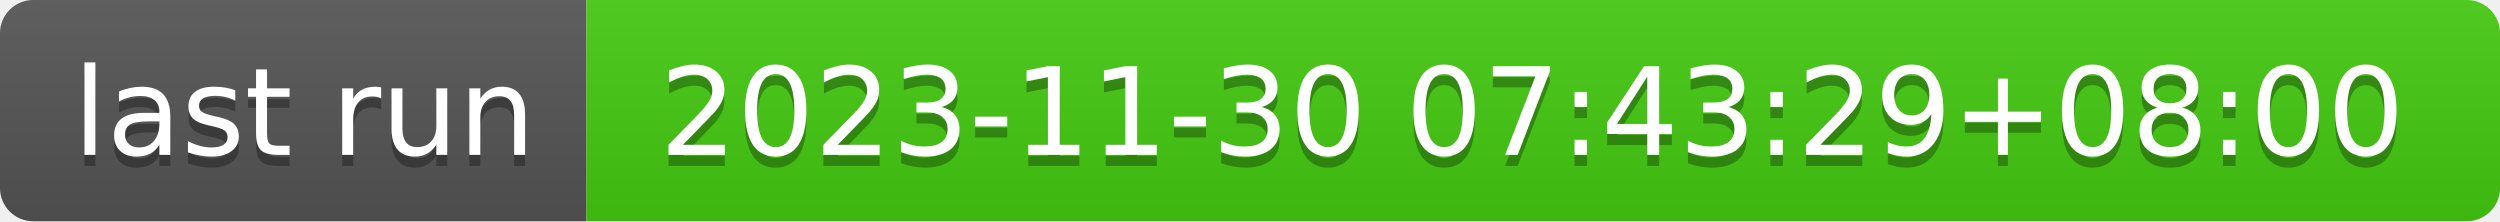
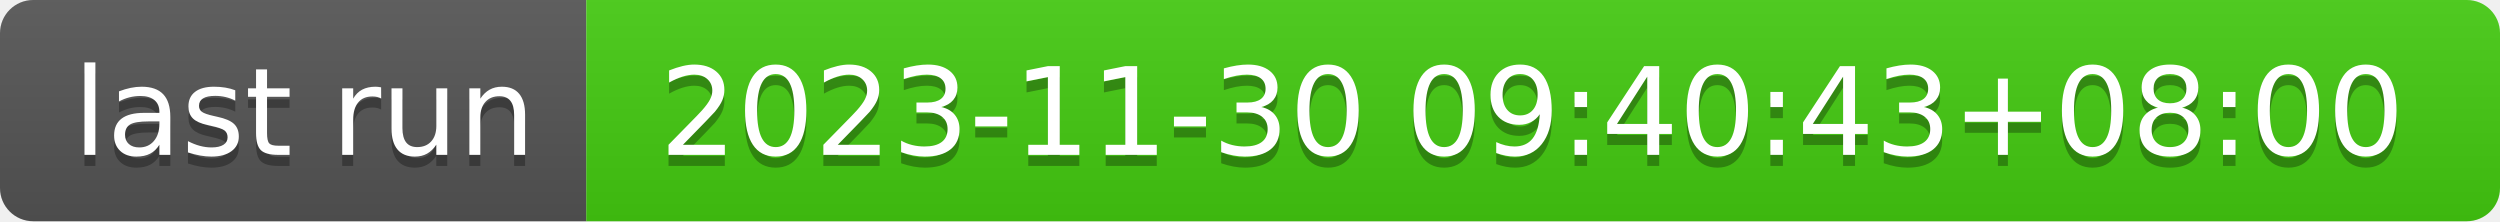
- <svg xmlns="http://www.w3.org/2000/svg" width="226" height="20" role="img" aria-label="last run: 2023-11-30 07:43:29+08:00">
+ <svg xmlns="http://www.w3.org/2000/svg" width="226" height="20" role="img" aria-label="last run: 2023-11-30 09:40:43+08:00">
  <linearGradient id="s" x2="0" y2="100%">
    <stop offset="0" stop-color="#bbb" stop-opacity=".1" />
    <stop offset="1" stop-opacity=".1" />
  </linearGradient>
  <clipPath id="r">
    <rect width="226" height="20" rx="3" fill="#fff" />
  </clipPath>
  <g clip-path="url(#r)">
    <rect width="53" height="20" fill="#555" />
    <rect x="53" width="173" height="20" fill="#4c1" />
    <rect width="226" height="20" fill="url(#s)" />
  </g>
  <g fill="#fff" text-anchor="middle" font-family="Verdana,Geneva,DejaVu Sans,sans-serif" text-rendering="geometricPrecision" font-size="110">
    <text aria-hidden="true" x="275" y="150" fill="#010101" fill-opacity=".3" transform="scale(.1)" textLength="430">last run</text>
    <text x="275" y="140" transform="scale(.1)" fill="#fff" textLength="430">last run</text>
-     <text aria-hidden="true" x="1385" y="150" fill="#010101" fill-opacity=".3" transform="scale(.1)" textLength="1630">2023-11-30 07:43:29+08:00</text>
-     <text x="1385" y="140" transform="scale(.1)" fill="#fff" textLength="1630">2023-11-30 07:43:29+08:00</text>
+     <text aria-hidden="true" x="1385" y="150" fill="#010101" fill-opacity=".3" transform="scale(.1)" textLength="1630">2023-11-30 09:40:43+08:00</text>
+     <text x="1385" y="140" transform="scale(.1)" fill="#fff" textLength="1630">2023-11-30 09:40:43+08:00</text>
  </g>
</svg>
